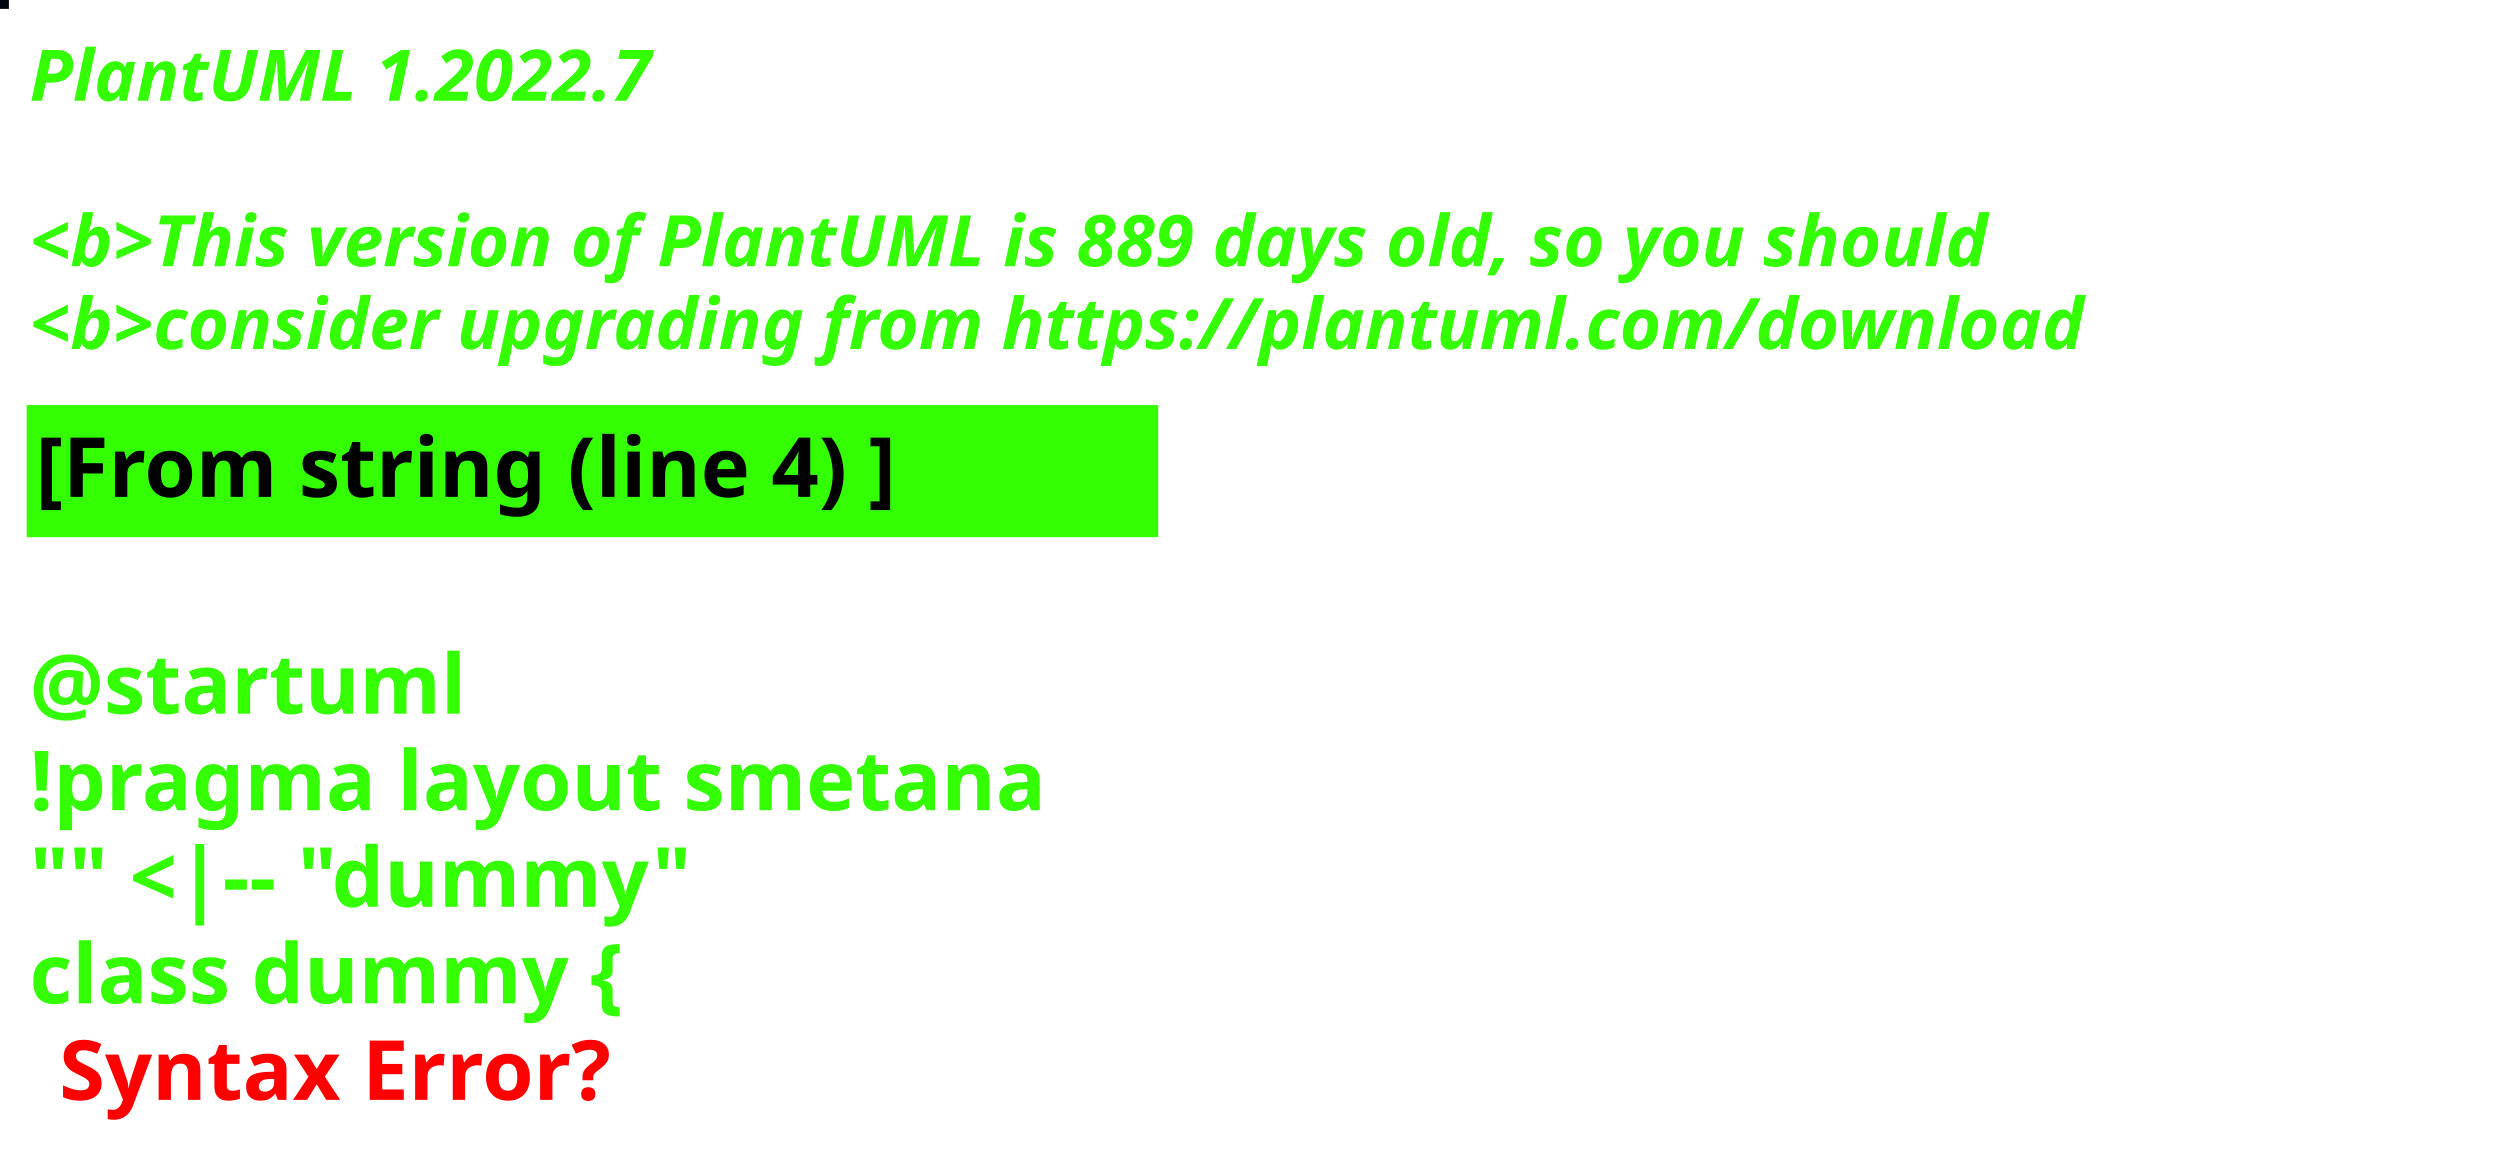
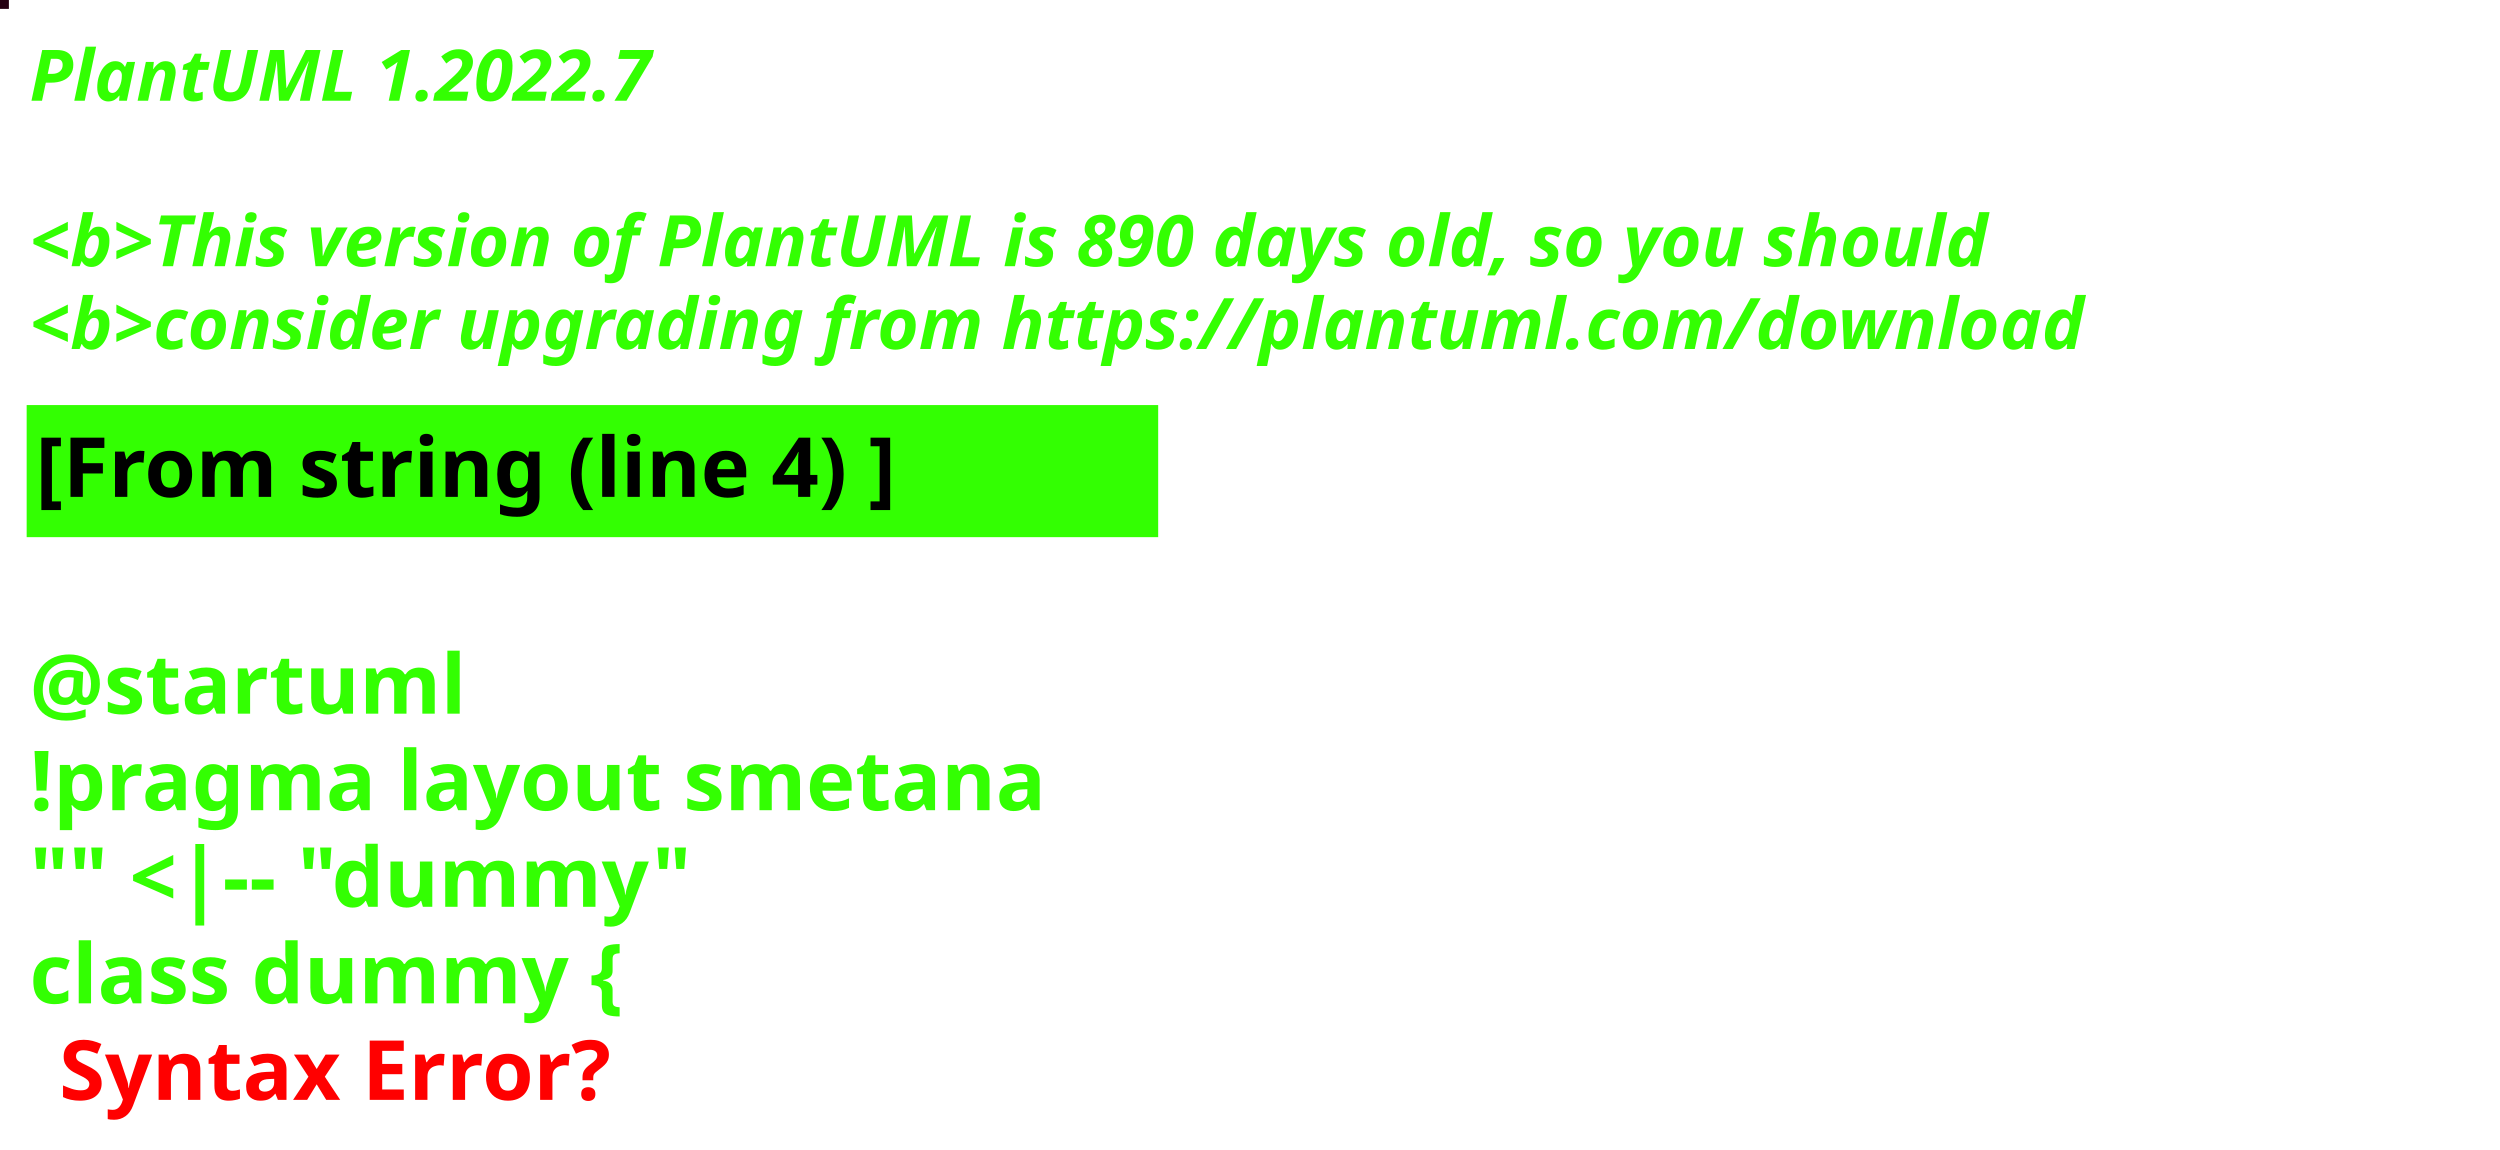
<svg xmlns="http://www.w3.org/2000/svg" contentStyleType="text/css" height="194px" preserveAspectRatio="none" style="width:422px;height:194px;background:#000000;" version="1.1" viewBox="0 0 422 194" width="422px" zoomAndPan="magnify">
  <defs />
  <g>
-     <rect fill="#02070F" height="1" style="stroke:#02070F;stroke-width:1.0;" width="1" x="0" y="0" />
+     <rect fill="#250012" height="1" style="stroke:#250012;stroke-width:1.0;" width="1" x="0" y="0" />
    <text fill="#33FF02" font-family="sans-serif" font-size="12" font-style="italic" font-weight="bold" lengthAdjust="spacing" textLength="127" x="5" y="17">PlantUML 1.2022.7</text>
    <text fill="#33FF02" font-family="sans-serif" font-size="12" font-style="italic" font-weight="bold" lengthAdjust="spacing" textLength="4" x="5" y="30.969"> </text>
-     <text fill="#33FF02" font-family="sans-serif" font-size="12" font-style="italic" font-weight="bold" lengthAdjust="spacing" textLength="399" x="5" y="44.938">&lt;b&gt;This version of PlantUML is 889 days old, so you should</text>
+     <text fill="#33FF02" font-family="sans-serif" font-size="12" font-style="italic" font-weight="bold" lengthAdjust="spacing" textLength="399" x="5" y="44.938">&lt;b&gt;This version of PlantUML is 890 days old, so you should</text>
    <text fill="#33FF02" font-family="sans-serif" font-size="12" font-style="italic" font-weight="bold" lengthAdjust="spacing" textLength="408" x="5" y="58.906">&lt;b&gt;consider upgrading from https://plantuml.com/download</text>
    <rect fill="#33FF02" height="21.297" style="stroke:#33FF02;stroke-width:1.0;" width="190" x="5" y="68.875" />
    <text fill="#000000" font-family="sans-serif" font-size="14" font-weight="bold" lengthAdjust="spacing" textLength="168" x="6" y="83.875">[From string (line 4) ]</text>
    <text fill="#33FF02" font-family="sans-serif" font-size="14" font-weight="bold" lengthAdjust="spacing" textLength="5" x="5" y="104.172"> </text>
    <text fill="#33FF02" font-family="sans-serif" font-size="14" font-weight="bold" lengthAdjust="spacing" textLength="79" x="5" y="120.469">@startuml</text>
    <text fill="#33FF02" font-family="sans-serif" font-size="14" font-weight="bold" lengthAdjust="spacing" textLength="190" x="5" y="136.766">!pragma layout smetana</text>
    <text fill="#33FF02" font-family="sans-serif" font-size="14" font-weight="bold" lengthAdjust="spacing" textLength="124" x="5" y="153.062">"" &lt;|-- "dummy"</text>
    <text fill="#33FF02" font-family="sans-serif" font-size="14" font-weight="bold" lengthAdjust="spacing" text-decoration="wavy underline" textLength="117" x="5" y="169.359">class dummy {</text>
    <text fill="#FF0000" font-family="sans-serif" font-size="14" font-weight="bold" lengthAdjust="spacing" textLength="106" x="10" y="185.656">Syntax Error?</text>
  </g>
</svg>
